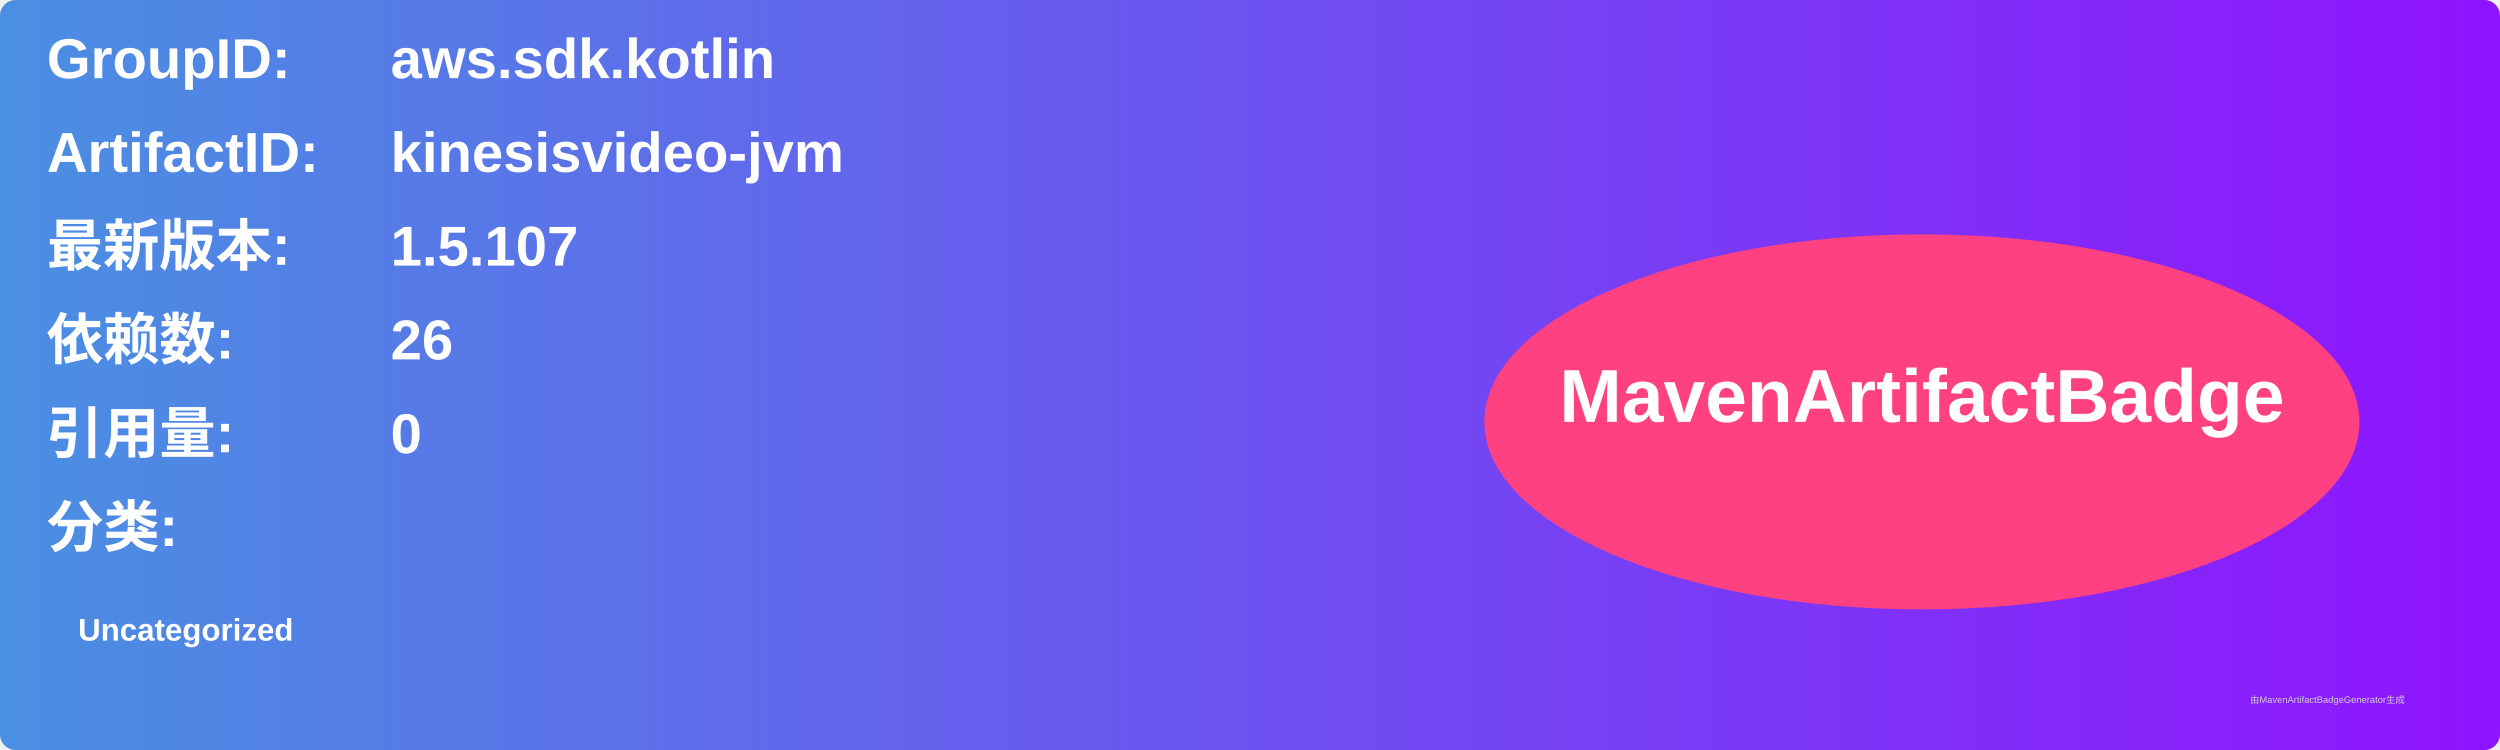
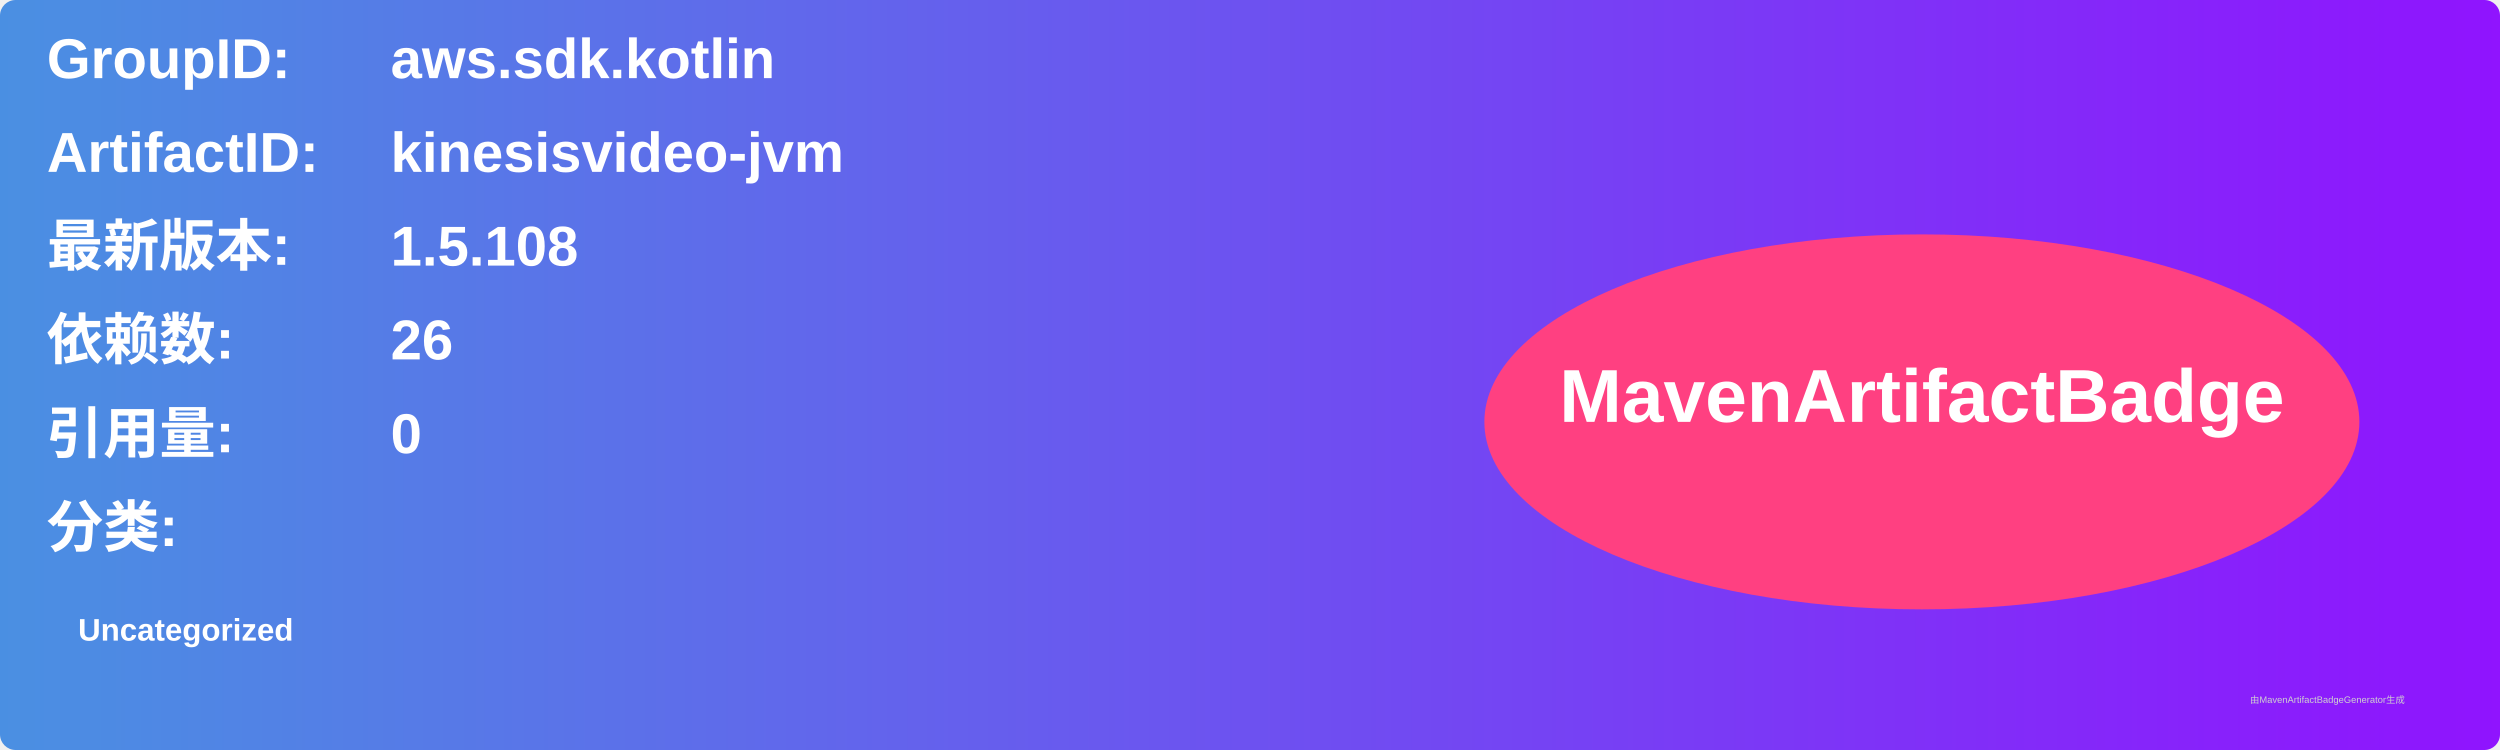
<svg xmlns="http://www.w3.org/2000/svg" width="800" height="240" viewBox="0 0 800 240">
  <linearGradient id="grad" x1="0%" y1="0%" x2="100%" y2="0%">
    <stop offset="0%" stop-color="#4a90e2" />
    <stop offset="100%" stop-color="#9013fe" />
  </linearGradient>
  <rect width="100%" height="100%" rx="5" ry="5" fill="url(#grad)" />
  <g transform="translate(15, 15)">
    <text x="0" y="10" font-family="Arial" font-size="18" fill="white" font-weight="bold" width="260">GroupID:</text>
    <text x="110" y="10" font-family="Arial" font-size="18" fill="white" font-weight="bold" width="460">aws.sdk.kotlin</text>
    <text x="0" y="40" font-family="Arial" font-size="18" fill="white" font-weight="bold" width="260">ArtifactID:</text>
    <text x="110" y="40" font-family="Arial" font-size="18" fill="white" font-weight="bold" width="460">kinesisvideo-jvm</text>
    <text x="0" y="70" font-family="Arial" font-size="18" fill="white" font-weight="bold">最新版本:</text>
    <text x="110" y="70" font-family="Arial" font-size="18" fill="white" font-weight="bold">
-       <tspan font-weight="bold">1.5.107</tspan>
+       <tspan font-weight="bold">1.5.108</tspan>
    </text>
    <text x="0" y="100" font-family="Arial" font-size="18" fill="white" font-weight="bold">依赖数: </text>
    <text x="110" y="100" font-family="Arial" font-size="18" fill="white">
      <tspan font-weight="bold">26</tspan>
    </text>
    <text x="0" y="130" font-family="Arial" font-size="18" fill="white" font-weight="bold">引用量: </text>
    <text x="110" y="130" font-family="Arial" font-size="18" fill="white">
      <tspan font-weight="bold">0</tspan>
    </text>
    <text x="0" y="160" font-family="Arial" font-size="18" fill="white" font-weight="bold">分类:</text>
    <text x="10" y="190" font-family="Arial" font-size="10" fill="white">
      <tspan font-weight="bold">Uncategorized</tspan>
    </text>
    <ellipse cx="600" cy="120" rx="140" ry="60" fill="#ff4081" />
    <text x="600" y="120" text-anchor="middle" font-family="Arial" font-size="24" fill="white" font-weight="bold">MavenArtifactBadge</text>
  </g>
  <text x="720" y="225" font-family="Arial" font-size="3" fill="#d0d0d0">由MavenArtifactBadgeGenerator生成</text>
</svg>
